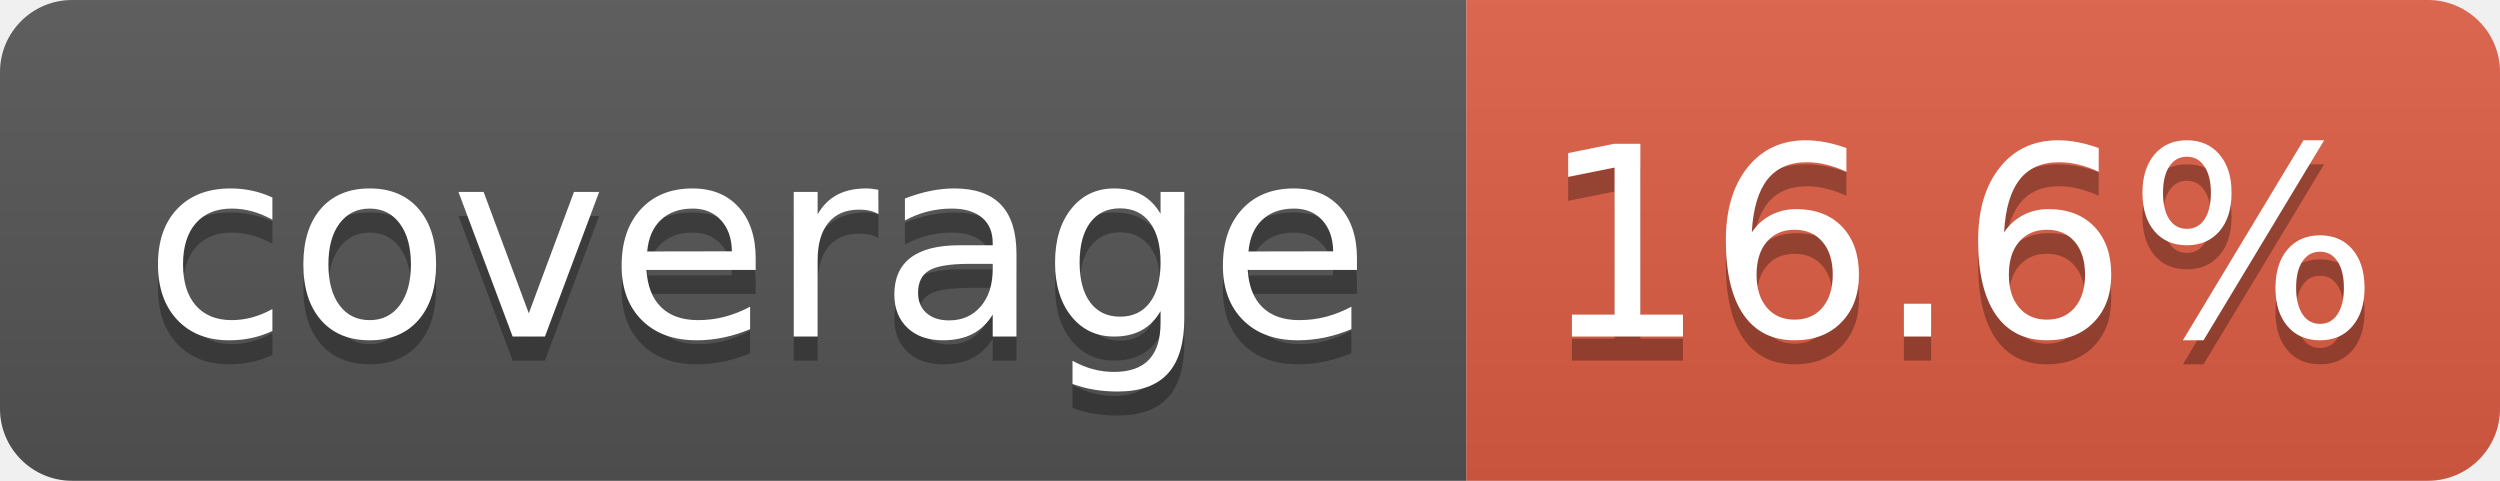
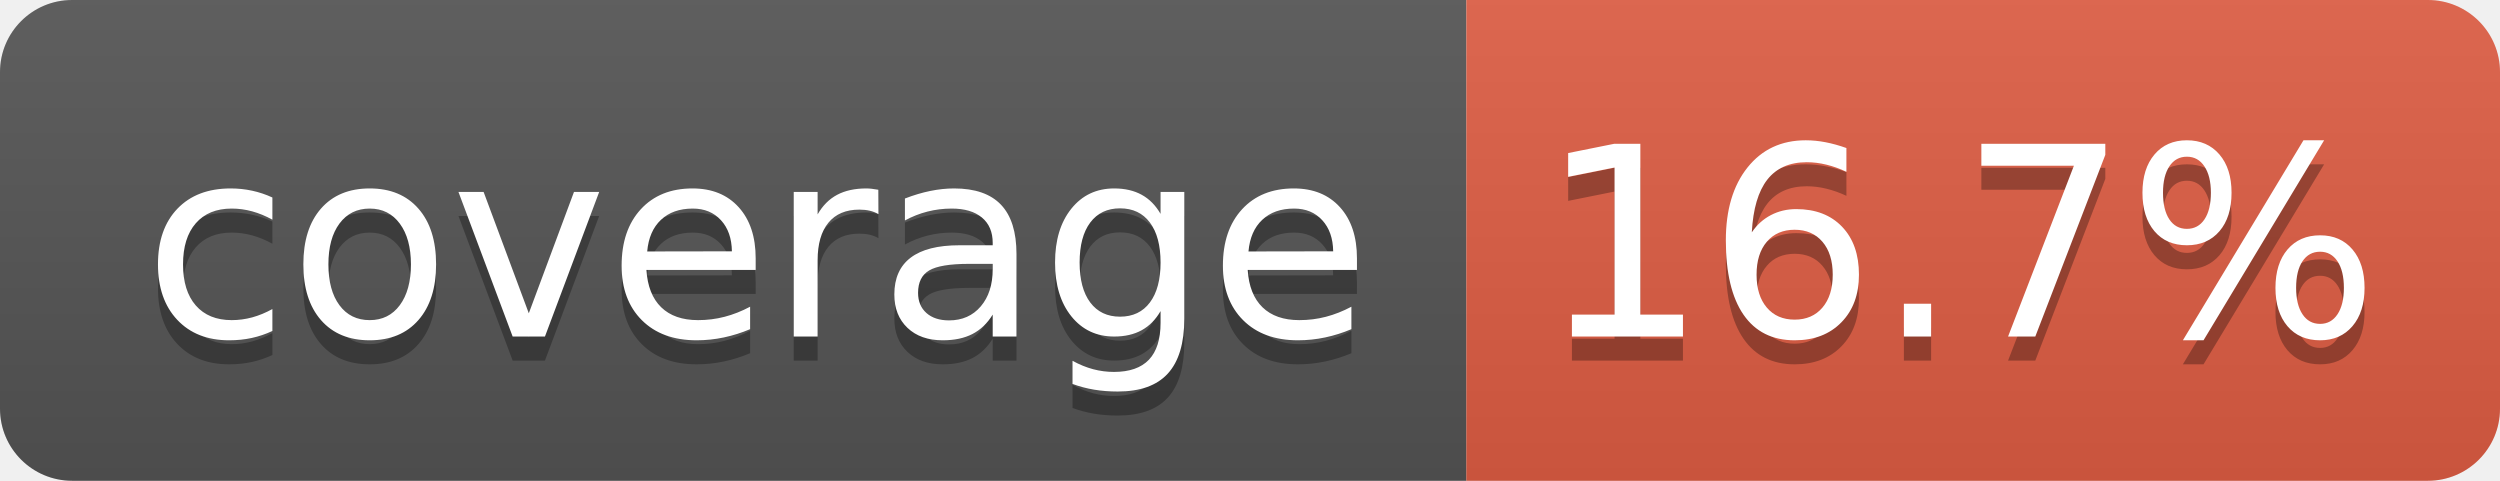
- <svg xmlns="http://www.w3.org/2000/svg" width="104" height="20" role="img" aria-label="coverage: 16.6%">
+ <svg xmlns="http://www.w3.org/2000/svg" width="104" height="20" role="img" aria-label="coverage: 16.7%">
  <linearGradient id="s" x2="0" y2="100%">
    <stop offset="0" stop-color="#bbb" stop-opacity=".1" />
    <stop offset="1" stop-opacity=".1" />
  </linearGradient>
  <clipPath id="r">
    <rect width="104" height="20" rx="3" fill="#fff" />
  </clipPath>
  <g clip-path="url(#r)">
    <rect width="61" height="20" fill="#555" />
    <rect x="61" width="43" height="20" fill="#e05d44" />
    <rect width="104" height="20" fill="url(#s)" />
  </g>
  <g fill="#fff" text-anchor="middle" font-family="Verdana,Geneva,DejaVu Sans,sans-serif" text-rendering="geometricPrecision" font-size="110">
    <text aria-hidden="true" x="315" y="150" fill="#010101" fill-opacity=".3" transform="scale(.1)" textLength="510">coverage</text>
    <text x="315" y="140" transform="scale(.1)" fill="#fff" textLength="510">coverage</text>
-     <text aria-hidden="true" x="815" y="150" fill="#010101" fill-opacity=".3" transform="scale(.1)" textLength="330">16.6%</text>
-     <text x="815" y="140" transform="scale(.1)" fill="#fff" textLength="330">16.6%</text>
+     <text aria-hidden="true" x="815" y="150" fill="#010101" fill-opacity=".3" transform="scale(.1)" textLength="330">16.7%</text>
+     <text x="815" y="140" transform="scale(.1)" fill="#fff" textLength="330">16.7%</text>
  </g>
</svg>
